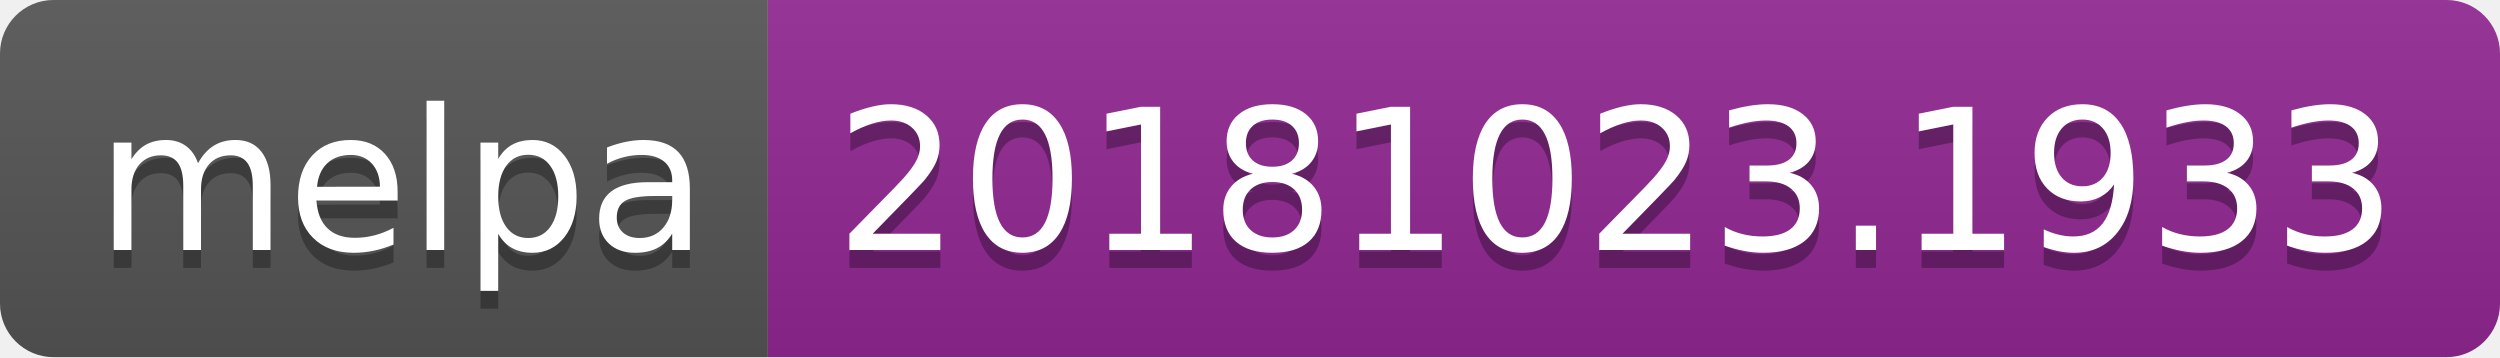
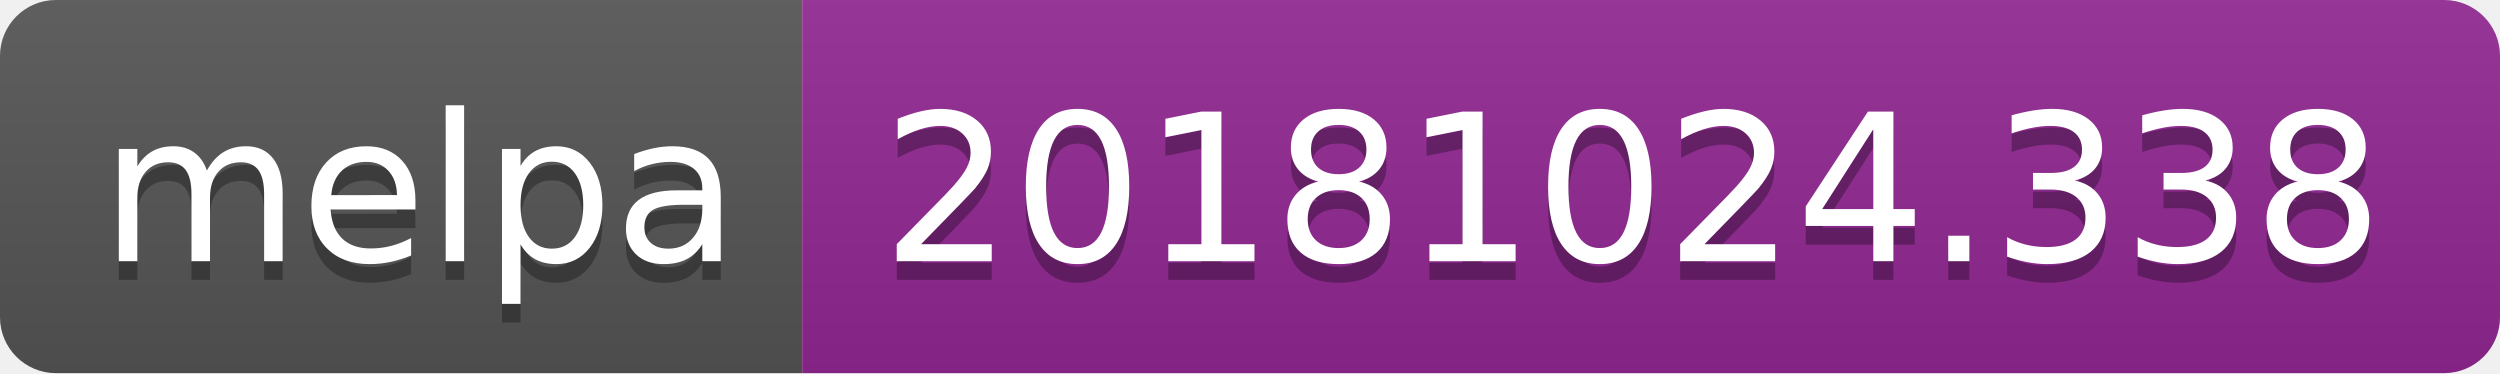
- <svg xmlns="http://www.w3.org/2000/svg" width="140" height="20">
+ <svg xmlns="http://www.w3.org/2000/svg" width="134" height="20">
  <linearGradient id="b" x2="0" y2="100%">
    <stop offset="0" stop-color="#bbb" stop-opacity=".1" />
    <stop offset="1" stop-opacity=".1" />
  </linearGradient>
  <clipPath id="a">
-     <rect width="140" height="20" rx="3" fill="#fff" />
+     <rect width="134" height="20" rx="3" fill="#fff" />
  </clipPath>
  <g clip-path="url(#a)">
    <path fill="#555" d="M0 0h43v20H0z" />
-     <path fill="#922793" d="M43 0h97v20H43z" />
-     <path fill="url(#b)" d="M0 0h140v20H0z" />
+     <path fill="#922793" d="M43 0h91v20H43z" />
+     <path fill="url(#b)" d="M0 0h134v20H0z" />
  </g>
  <g fill="#fff" text-anchor="middle" font-family="DejaVu Sans,Verdana,Geneva,sans-serif" font-size="110">
    <text x="225" y="150" fill="#010101" fill-opacity=".3" transform="scale(.1)" textLength="330">melpa</text>
    <text x="225" y="140" transform="scale(.1)" textLength="330">melpa</text>
-     <text x="905" y="150" fill="#010101" fill-opacity=".3" transform="scale(.1)" textLength="870">20181023.1933</text>
-     <text x="905" y="140" transform="scale(.1)" textLength="870">20181023.1933</text>
+     <text x="875" y="150" fill="#010101" fill-opacity=".3" transform="scale(.1)" textLength="810">20181024.338</text>
+     <text x="875" y="140" transform="scale(.1)" textLength="810">20181024.338</text>
  </g>
</svg>
